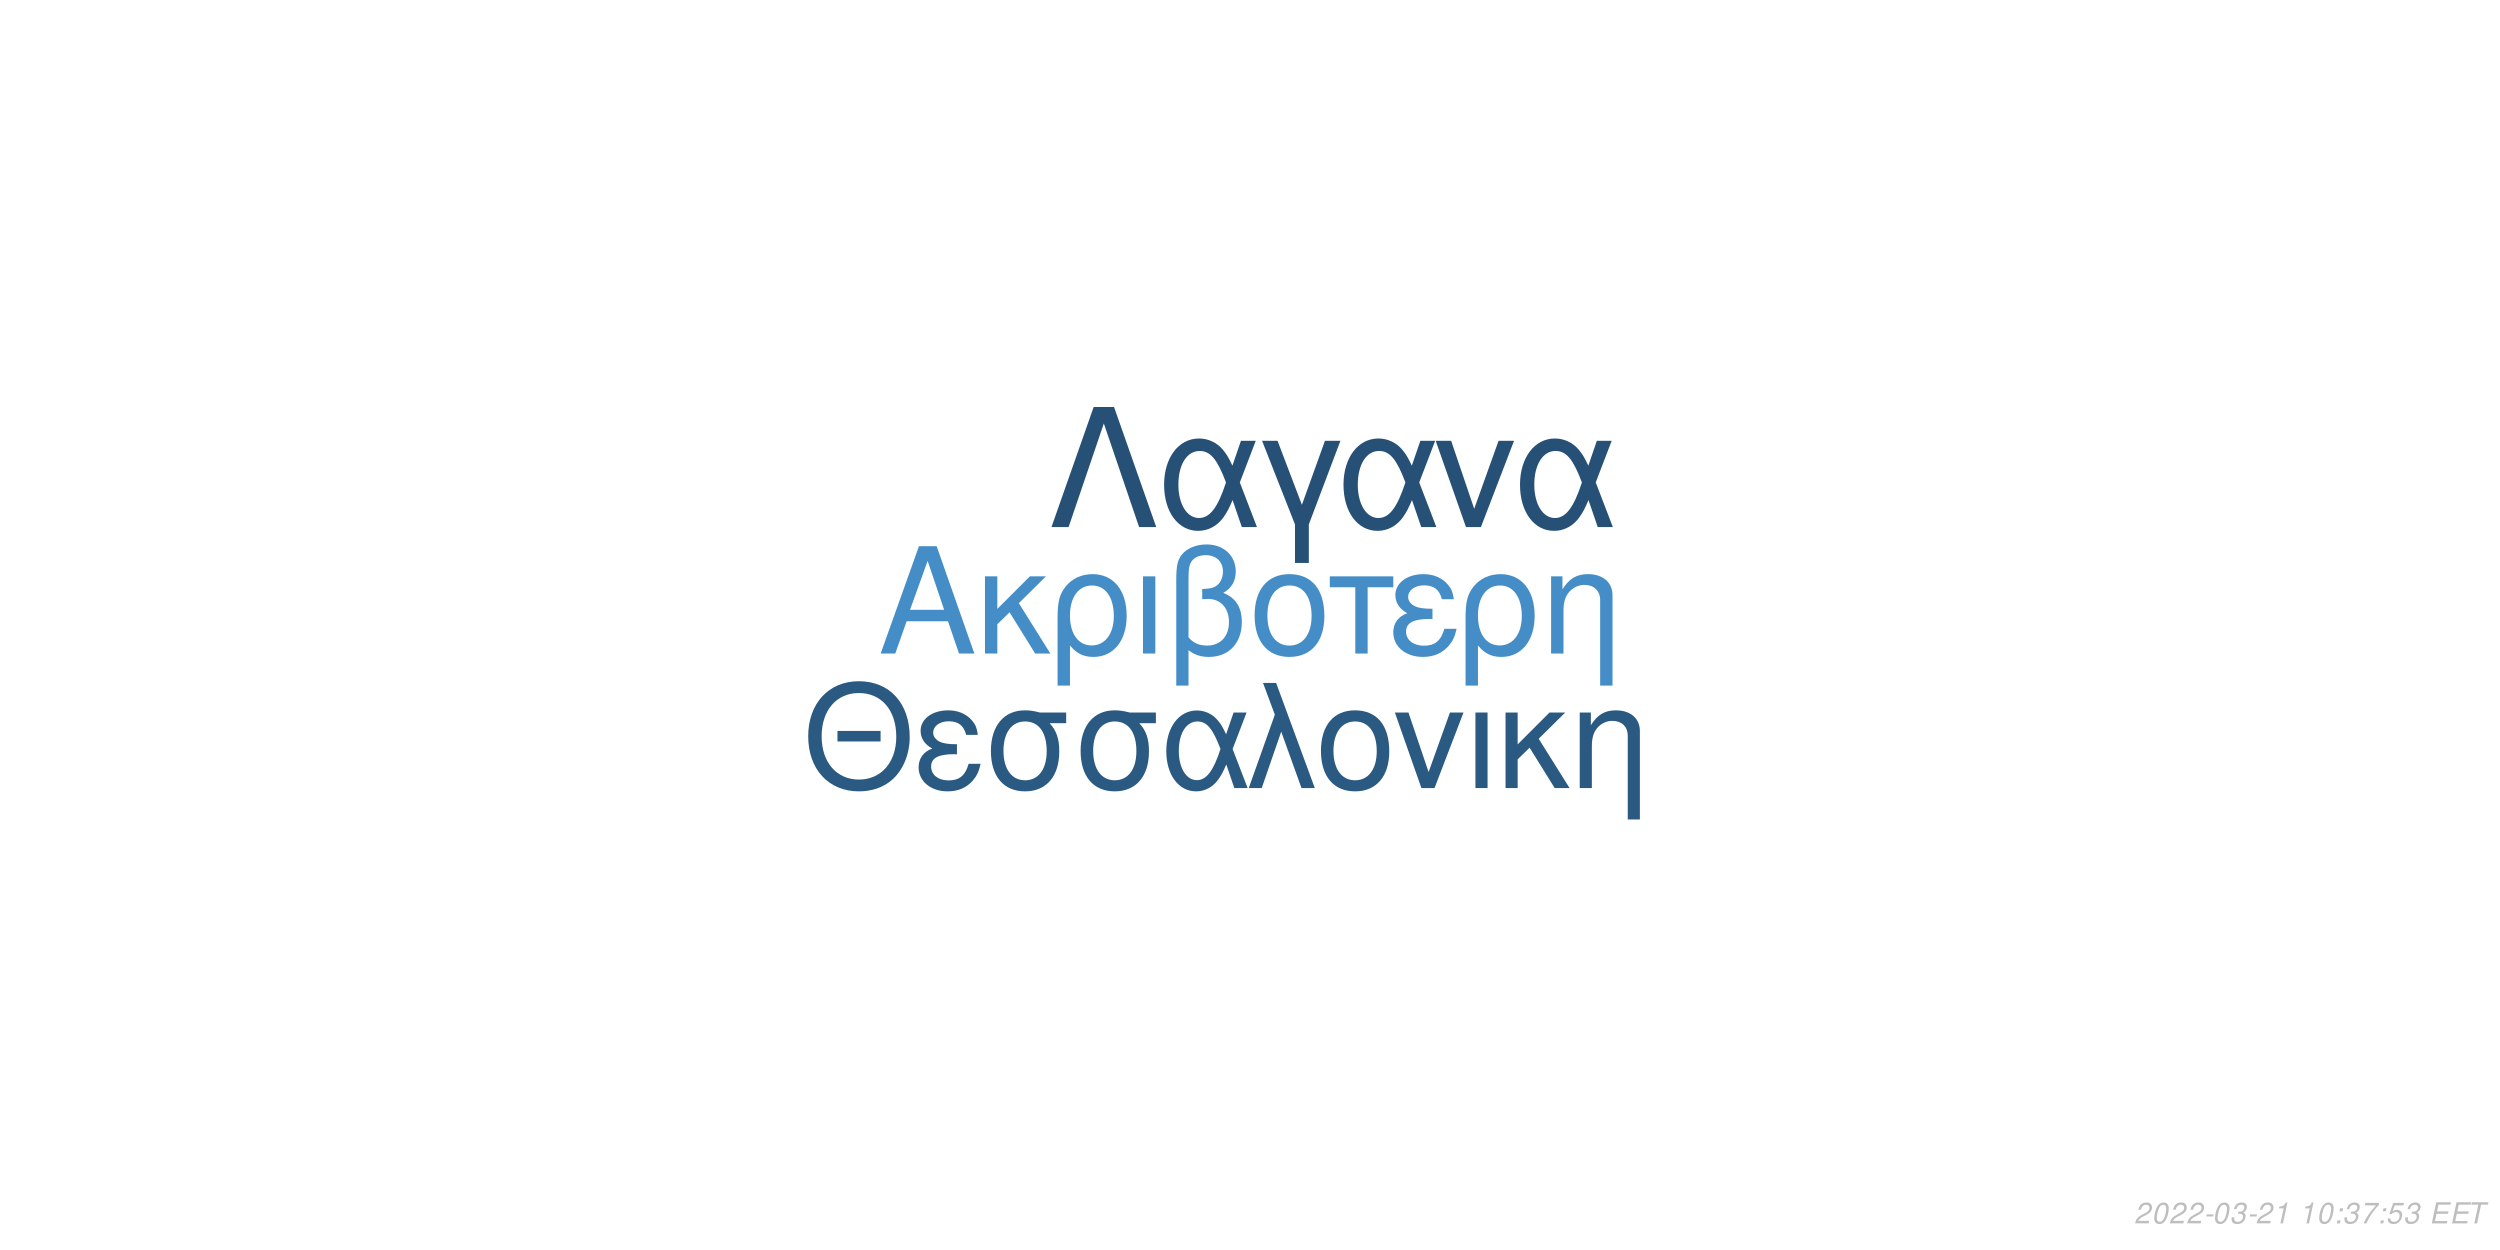
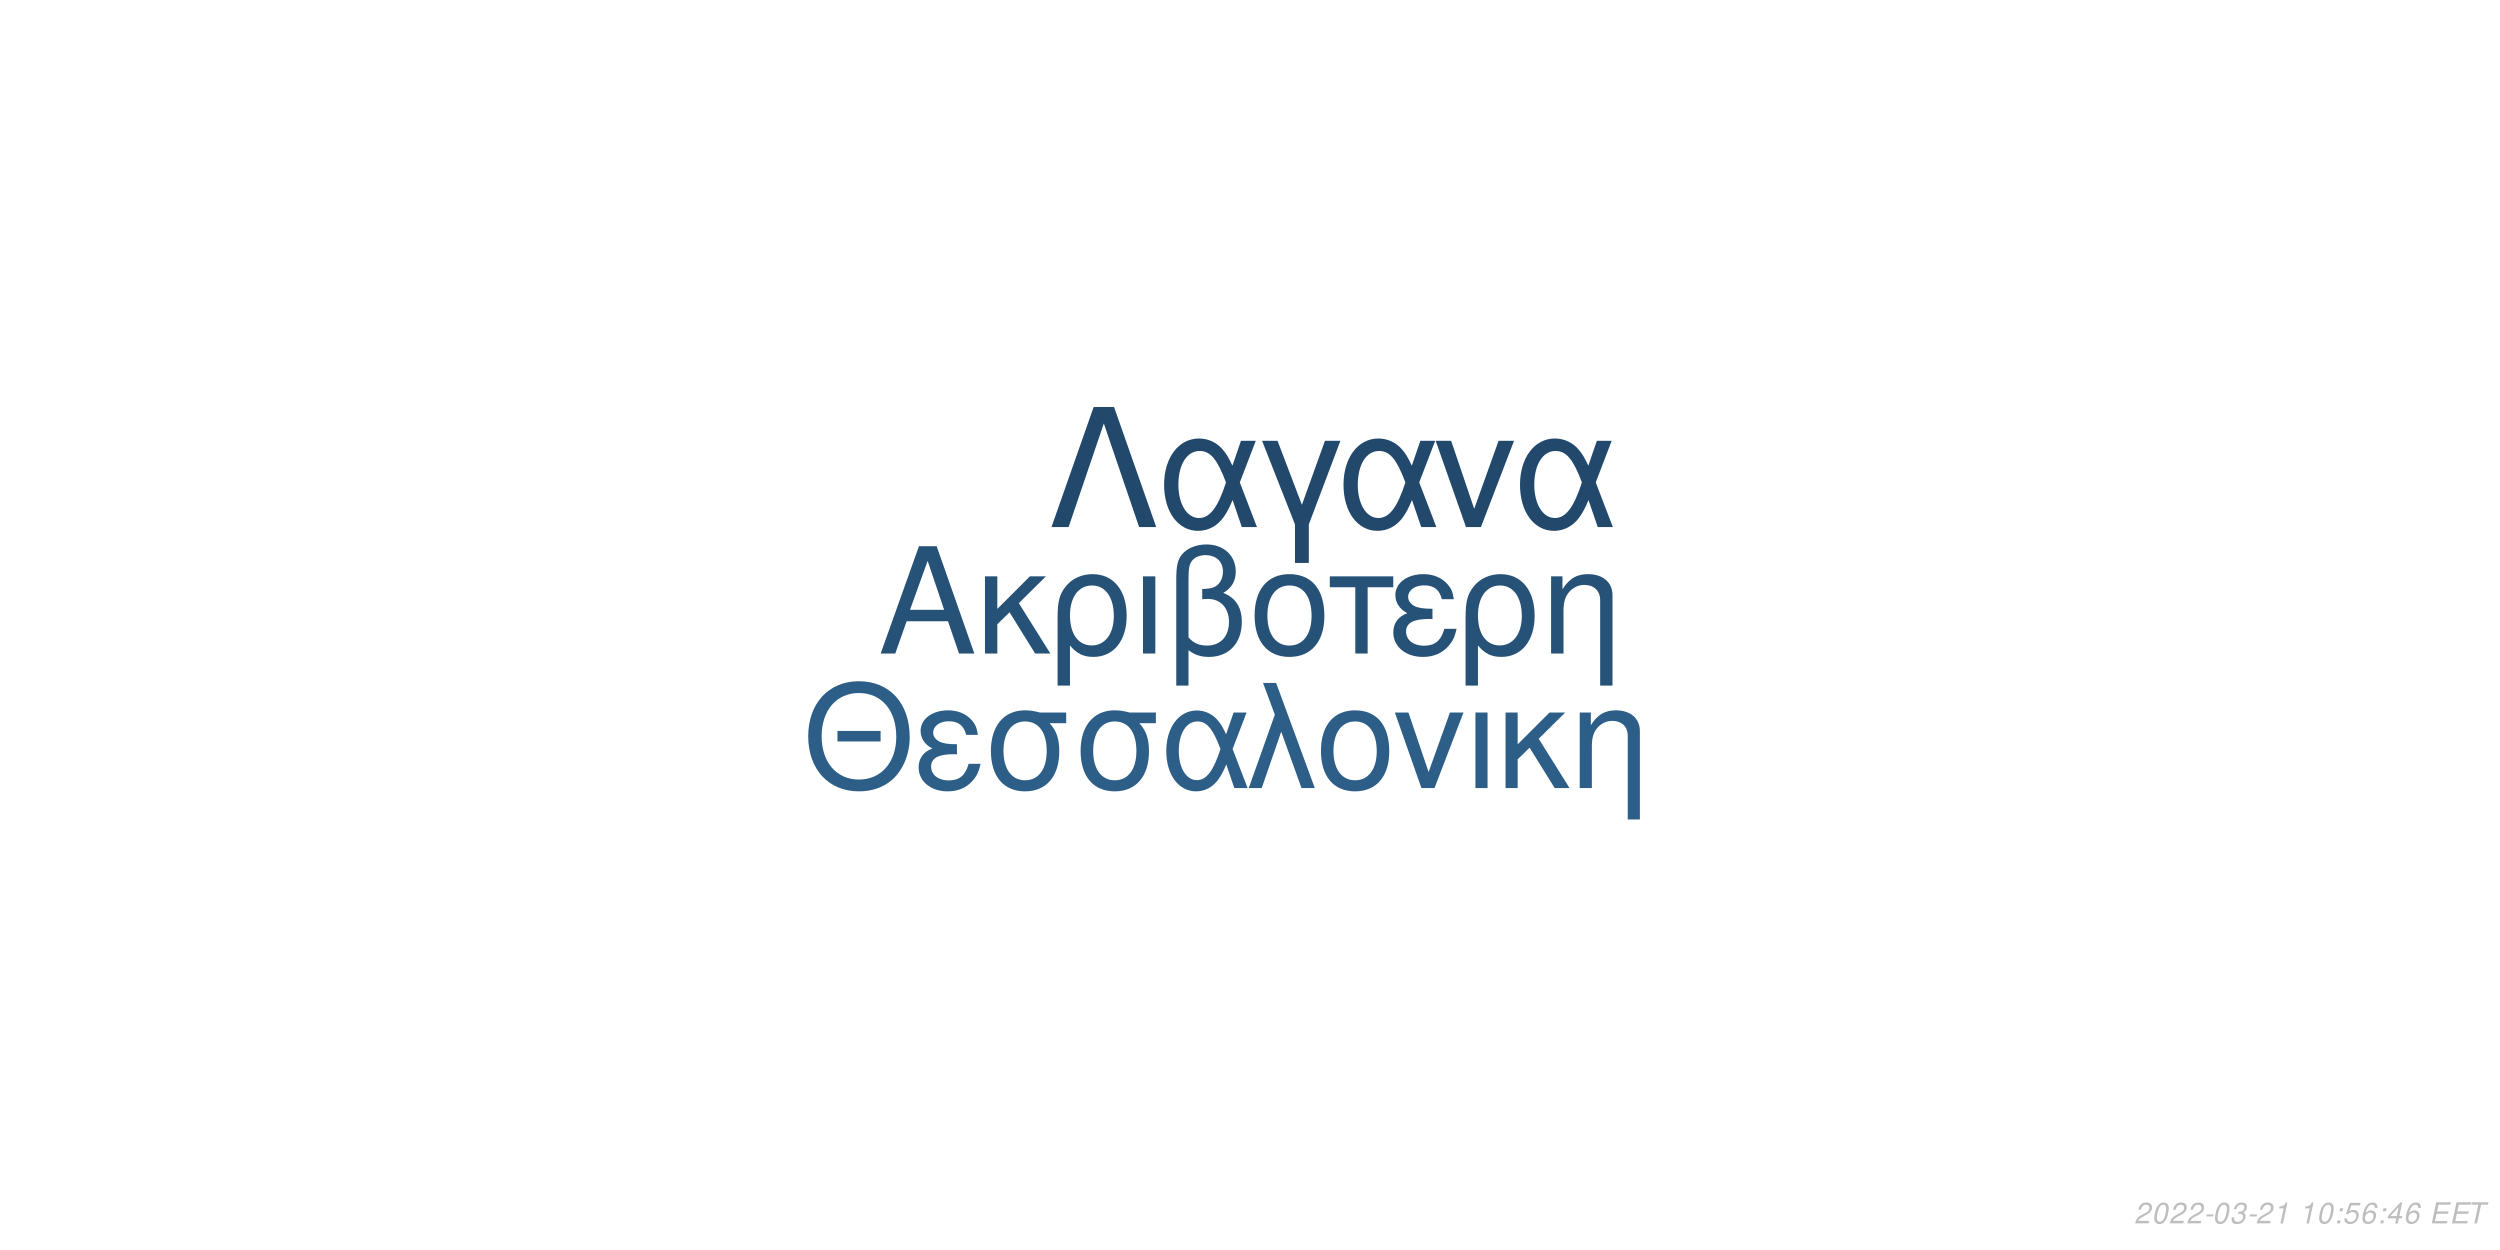
<svg xmlns="http://www.w3.org/2000/svg" xmlns:xlink="http://www.w3.org/1999/xlink" width="864pt" height="432pt" viewBox="0 0 864 432" version="1.1">
  <defs>
    <g>
      <symbol overflow="visible" id="glyph0-0">
        <path style="stroke:none;" d="" />
      </symbol>
      <symbol overflow="visible" id="glyph0-1">
        <path style="stroke:none;" d="M 24.125 -11.141 L 27.938 0 L 33.234 0 L 20.203 -37.094 L 14.094 -37.094 L 0.859 0 L 5.906 0 L 9.828 -11.141 Z M 22.797 -15.109 L 11 -15.109 L 17.094 -32.016 Z M 22.797 -15.109 " />
      </symbol>
      <symbol overflow="visible" id="glyph0-2">
        <path style="stroke:none;" d="M 7.172 -15.422 L 7.172 -26.672 L 2.906 -26.672 L 2.906 0 L 7.172 0 L 7.172 -10.125 L 11.406 -14.25 L 20.25 0 L 25.5 0 L 14.609 -17.406 L 23.969 -26.672 L 18.422 -26.672 Z M 7.172 -15.422 " />
      </symbol>
      <symbol overflow="visible" id="glyph0-3">
        <path style="stroke:none;" d="M 3 11.094 L 7.281 11.094 L 7.281 -2.797 C 9.516 -0.047 11.953 1.172 15.375 1.172 C 22.344 1.172 26.875 -4.422 26.875 -13.031 C 26.875 -21.891 22.297 -27.438 15.062 -27.438 C 11.297 -27.438 7.984 -25.906 5.797 -23.156 C 3.672 -20.516 3 -17.969 3 -12.359 Z M 14.906 -23.516 C 19.547 -23.516 22.438 -19.438 22.438 -12.922 C 22.438 -6.812 19.391 -2.797 14.812 -2.797 C 10.172 -2.797 7.281 -6.766 7.281 -13.125 C 7.281 -19.484 10.234 -23.516 14.906 -23.516 Z M 14.906 -23.516 " />
      </symbol>
      <symbol overflow="visible" id="glyph0-4">
        <path style="stroke:none;" d="M 3.516 0 L 7.781 0 L 7.781 -26.672 L 3.516 -26.672 Z M 3.516 0 " />
      </symbol>
      <symbol overflow="visible" id="glyph0-5">
        <path style="stroke:none;" d="M 4.016 11.094 L 8.25 11.094 L 8.25 -1.172 C 10.172 0.406 12.422 1.172 15.312 1.172 C 22.188 1.172 26.672 -3.609 26.672 -10.891 C 26.672 -15.984 24.578 -19.234 20.25 -20.969 C 23.109 -22.547 24.578 -25.031 24.578 -28.344 C 24.578 -33.844 20.406 -37.703 14.453 -37.703 C 10.938 -37.703 7.734 -36.391 6 -34.25 C 4.484 -32.422 4.016 -30.328 4.016 -25.391 Z M 8.25 -25.656 C 8.25 -29.359 8.5 -30.844 9.469 -32.062 C 10.375 -33.281 12.156 -34 14.094 -34 C 17.812 -34 20.156 -31.812 20.156 -28.297 C 20.156 -25.953 18.984 -23.812 17.297 -23.047 C 16.281 -22.547 15.469 -22.438 12.984 -22.297 L 12.984 -18.781 C 13.734 -18.828 14.344 -18.875 14.969 -18.875 C 19.344 -18.875 22.234 -15.719 22.234 -10.891 C 22.234 -5.906 19.281 -2.75 14.656 -2.75 C 11.953 -2.75 9.922 -3.609 8.25 -5.594 Z M 8.25 -25.656 " />
      </symbol>
      <symbol overflow="visible" id="glyph0-6">
        <path style="stroke:none;" d="M 14.094 -27.438 C 6.562 -27.438 2.094 -22.094 2.094 -13.125 C 2.094 -4.125 6.562 1.172 14.141 1.172 C 21.672 1.172 26.203 -4.172 26.203 -12.922 C 26.203 -22.188 21.828 -27.438 14.094 -27.438 Z M 14.141 -23.516 C 18.938 -23.516 21.781 -19.594 21.781 -12.984 C 21.781 -6.672 18.828 -2.75 14.141 -2.75 C 9.422 -2.75 6.516 -6.672 6.516 -13.125 C 6.516 -19.594 9.422 -23.516 14.141 -23.516 Z M 14.141 -23.516 " />
      </symbol>
      <symbol overflow="visible" id="glyph0-7">
        <path style="stroke:none;" d="M 7.891 0 L 12.156 0 L 12.156 -22.906 L 21.016 -22.906 L 21.016 -26.672 L -0.922 -26.672 L -0.922 -22.906 L 7.891 -22.906 Z M 7.891 0 " />
      </symbol>
      <symbol overflow="visible" id="glyph0-8">
        <path style="stroke:none;" d="M 14.562 -15.469 C 11.344 -15.469 9.562 -15.781 8.297 -16.438 C 6.922 -17.203 6.156 -18.328 6.156 -19.547 C 6.156 -21.891 8.453 -23.562 11.656 -23.562 C 15.062 -23.562 16.953 -22.094 17.812 -18.781 L 21.938 -18.781 C 21.578 -21.266 21.062 -22.5 19.797 -23.922 C 17.812 -26.203 14.906 -27.438 11.453 -27.438 C 5.797 -27.438 1.734 -24.375 1.734 -20.203 C 1.734 -17.609 3.156 -15.375 5.859 -13.938 C 2.797 -12.875 1.016 -10.484 1.016 -7.328 C 1.016 -2.391 5.297 1.172 11.25 1.172 C 14.969 1.172 17.906 -0.109 20.156 -2.641 C 21.578 -4.328 22.297 -5.797 22.906 -8.547 L 18.672 -8.547 C 17.5 -4.422 15.422 -2.703 11.609 -2.703 C 7.938 -2.703 5.438 -4.688 5.438 -7.578 C 5.438 -10.578 7.938 -11.953 13.484 -11.953 C 13.641 -11.953 14.094 -11.953 14.562 -11.906 Z M 14.562 -15.469 " />
      </symbol>
      <symbol overflow="visible" id="glyph0-9">
        <path style="stroke:none;" d="M 3.562 -26.672 L 3.562 0 L 7.844 0 L 7.844 -14.703 C 7.844 -17.906 8.5 -19.891 10.031 -21.531 C 11.406 -22.953 13.188 -23.719 15.062 -23.719 C 18.375 -23.719 20.516 -21.672 20.516 -18.469 L 20.516 11.094 L 24.781 11.094 L 24.781 -20.156 C 24.781 -24.578 21.469 -27.438 16.328 -27.438 C 12.359 -27.438 9.828 -25.906 7.484 -22.188 L 7.484 -26.672 Z M 3.562 -26.672 " />
      </symbol>
      <symbol overflow="visible" id="glyph1-0">
        <path style="stroke:none;" d="" />
      </symbol>
      <symbol overflow="visible" id="glyph1-1">
        <path style="stroke:none;" d="M 26.859 -19.734 L 11.953 -19.734 L 11.953 -16.094 L 26.859 -16.094 Z M 19.328 -36.922 C 8.922 -36.922 1.844 -29.25 1.844 -17.891 C 1.844 -6.484 8.875 1.141 19.391 1.141 C 23.812 1.141 27.703 -0.203 30.641 -2.688 C 34.578 -6.031 36.922 -11.656 36.922 -17.594 C 36.922 -29.297 30 -36.922 19.328 -36.922 Z M 19.328 -32.844 C 27.203 -32.844 32.281 -26.906 32.281 -17.688 C 32.281 -8.922 27.062 -2.938 19.391 -2.938 C 11.609 -2.938 6.484 -8.922 6.484 -17.891 C 6.484 -26.859 11.609 -32.844 19.328 -32.844 Z M 19.328 -32.844 " />
      </symbol>
      <symbol overflow="visible" id="glyph1-2">
        <path style="stroke:none;" d="M 14.25 -15.141 C 11.109 -15.141 9.375 -15.453 8.125 -16.094 C 6.781 -16.844 6.031 -17.938 6.031 -19.141 C 6.031 -21.422 8.266 -23.078 11.406 -23.078 C 14.75 -23.078 16.594 -21.625 17.438 -18.391 L 21.469 -18.391 C 21.125 -20.828 20.625 -22.031 19.391 -23.422 C 17.438 -25.656 14.594 -26.859 11.219 -26.859 C 5.688 -26.859 1.688 -23.875 1.688 -19.781 C 1.688 -17.234 3.094 -15.047 5.734 -13.656 C 2.734 -12.609 1 -10.266 1 -7.172 C 1 -2.344 5.188 1.141 11.016 1.141 C 14.656 1.141 17.547 -0.094 19.734 -2.594 C 21.125 -4.234 21.828 -5.688 22.422 -8.375 L 18.281 -8.375 C 17.141 -4.328 15.094 -2.641 11.359 -2.641 C 7.766 -2.641 5.328 -4.578 5.328 -7.422 C 5.328 -10.359 7.766 -11.703 13.203 -11.703 C 13.359 -11.703 13.797 -11.703 14.25 -11.656 Z M 14.25 -15.141 " />
      </symbol>
      <symbol overflow="visible" id="glyph1-3">
        <path style="stroke:none;" d="M 29 -26.109 L 19.938 -26.109 C 17.594 -26.703 16.438 -26.859 14.703 -26.859 C 7.469 -26.859 2.984 -21.469 2.984 -12.859 C 2.984 -4.031 7.375 1.141 14.797 1.141 C 22.172 1.141 26.609 -4.078 26.609 -12.656 C 26.609 -17.047 25.656 -19.828 23.266 -22.422 L 29 -22.422 Z M 14.797 -23.016 C 19.531 -23.016 22.266 -19.234 22.266 -12.75 C 22.266 -6.531 19.438 -2.688 14.797 -2.688 C 10.172 -2.688 7.328 -6.531 7.328 -12.859 C 7.328 -19.188 10.172 -23.016 14.797 -23.016 Z M 14.797 -23.016 " />
      </symbol>
      <symbol overflow="visible" id="glyph1-4">
        <path style="stroke:none;" d="M 29.344 -26.109 L 24.859 -26.109 L 22.266 -18.578 C 21.125 -21.031 20.484 -22.125 19.328 -23.469 C 17.547 -25.609 14.906 -26.812 12.156 -26.812 C 5.984 -26.812 1.594 -20.984 1.594 -12.812 C 1.594 -4.578 5.828 1.141 11.906 1.141 C 14.953 1.141 17.734 -0.344 19.625 -3.047 C 20.672 -4.531 21.281 -5.688 22.328 -8.172 L 25.109 0 L 29.703 0 L 24.516 -13.5 Z M 20.328 -13.5 C 17.891 -5.922 15.453 -2.734 12.156 -2.734 C 8.516 -2.734 5.922 -6.922 5.922 -12.812 C 5.922 -18.938 8.516 -23.016 12.359 -23.016 C 15.594 -23.016 17.688 -20.531 20.328 -13.5 Z M 20.328 -13.5 " />
      </symbol>
      <symbol overflow="visible" id="glyph1-5">
        <path style="stroke:none;" d="M 1.094 0 L 5.578 0 L 12.312 -19.484 L 19.328 0 L 23.922 0 L 10.562 -36.328 L 6.031 -36.328 L 10.109 -25.359 Z M 1.094 0 " />
      </symbol>
      <symbol overflow="visible" id="glyph1-6">
        <path style="stroke:none;" d="M 13.797 -26.859 C 6.422 -26.859 2.047 -21.625 2.047 -12.859 C 2.047 -4.031 6.422 1.141 13.859 1.141 C 21.234 1.141 25.656 -4.078 25.656 -12.656 C 25.656 -21.719 21.375 -26.859 13.797 -26.859 Z M 13.859 -23.016 C 18.531 -23.016 21.328 -19.188 21.328 -12.703 C 21.328 -6.531 18.438 -2.688 13.859 -2.688 C 9.219 -2.688 6.375 -6.531 6.375 -12.859 C 6.375 -19.188 9.219 -23.016 13.859 -23.016 Z M 13.859 -23.016 " />
      </symbol>
      <symbol overflow="visible" id="glyph1-7">
        <path style="stroke:none;" d="M 14.297 0 L 24.312 -26.109 L 19.625 -26.109 L 12.25 -5.531 L 5.281 -26.109 L 0.594 -26.109 L 9.766 0 Z M 14.297 0 " />
      </symbol>
      <symbol overflow="visible" id="glyph1-8">
        <path style="stroke:none;" d="M 3.438 0 L 7.625 0 L 7.625 -26.109 L 3.438 -26.109 Z M 3.438 0 " />
      </symbol>
      <symbol overflow="visible" id="glyph1-9">
        <path style="stroke:none;" d="M 7.031 -15.094 L 7.031 -26.109 L 2.844 -26.109 L 2.844 0 L 7.031 0 L 7.031 -9.922 L 11.156 -13.953 L 19.828 0 L 24.969 0 L 14.297 -17.047 L 23.469 -26.109 L 18.031 -26.109 Z M 7.031 -15.094 " />
      </symbol>
      <symbol overflow="visible" id="glyph1-10">
        <path style="stroke:none;" d="M 3.484 -26.109 L 3.484 0 L 7.672 0 L 7.672 -14.406 C 7.672 -17.547 8.328 -19.484 9.812 -21.078 C 11.156 -22.469 12.906 -23.219 14.75 -23.219 C 17.984 -23.219 20.078 -21.234 20.078 -18.094 L 20.078 10.859 L 24.266 10.859 L 24.266 -19.734 C 24.266 -24.062 21.031 -26.859 16 -26.859 C 12.109 -26.859 9.609 -25.359 7.328 -21.719 L 7.328 -26.109 Z M 3.484 -26.109 " />
      </symbol>
      <symbol overflow="visible" id="glyph2-0">
        <path style="stroke:none;" d="" />
      </symbol>
      <symbol overflow="visible" id="glyph2-1">
        <path style="stroke:none;" d="M 22.531 -41.484 L 15.484 -41.484 L 0.906 0 L 6.828 0 L 19 -35.797 L 31.188 0 L 37.109 0 Z M 22.531 -41.484 " />
      </symbol>
      <symbol overflow="visible" id="glyph2-2">
        <path style="stroke:none;" d="M 33.516 -29.812 L 28.391 -29.812 L 25.438 -21.219 C 24.125 -24.016 23.391 -25.266 22.078 -26.797 C 20.031 -29.25 17.016 -30.609 13.891 -30.609 C 6.828 -30.609 1.828 -23.953 1.828 -14.625 C 1.828 -5.234 6.656 1.312 13.594 1.312 C 17.078 1.312 20.266 -0.391 22.422 -3.469 C 23.609 -5.172 24.297 -6.484 25.5 -9.328 L 28.688 0 L 33.922 0 L 28 -15.422 Z M 23.219 -15.422 C 20.422 -6.766 17.641 -3.125 13.891 -3.125 C 9.734 -3.125 6.766 -7.906 6.766 -14.625 C 6.766 -21.625 9.734 -26.297 14.109 -26.297 C 17.812 -26.297 20.203 -23.453 23.219 -15.422 Z M 23.219 -15.422 " />
      </symbol>
      <symbol overflow="visible" id="glyph2-3">
        <path style="stroke:none;" d="M 12.062 12.406 L 16.844 12.406 L 16.844 -0.906 L 27.766 -29.812 L 22.422 -29.812 L 14.453 -7.688 L 6.031 -29.812 L 0.688 -29.812 L 12.062 -0.906 Z M 12.062 12.406 " />
      </symbol>
      <symbol overflow="visible" id="glyph2-4">
        <path style="stroke:none;" d="M 16.328 0 L 27.766 -29.812 L 22.422 -29.812 L 14 -6.312 L 6.031 -29.812 L 0.688 -29.812 L 11.156 0 Z M 16.328 0 " />
      </symbol>
      <symbol overflow="visible" id="glyph3-0">
        <path style="stroke:none;" d="" />
      </symbol>
      <symbol overflow="visible" id="glyph3-1">
        <path style="stroke:none;" d="M 5.234 -0.875 L 1.469 -0.875 C 1.641 -1.375 2.203 -1.891 3.109 -2.344 L 4.234 -2.938 C 5.562 -3.625 6.219 -4.469 6.219 -5.484 C 6.219 -5.938 6.062 -6.359 5.797 -6.656 C 5.469 -7.047 4.984 -7.234 4.312 -7.234 C 2.766 -7.234 1.891 -6.453 1.484 -4.734 L 2.375 -4.734 C 2.484 -5.188 2.609 -5.484 2.797 -5.75 C 3.094 -6.203 3.609 -6.453 4.188 -6.453 C 4.891 -6.453 5.344 -6.031 5.344 -5.375 C 5.344 -4.703 4.859 -4.094 4.016 -3.656 L 2.984 -3.125 C 1.234 -2.188 0.797 -1.656 0.344 -0.016 L 5.047 -0.016 Z M 5.234 -0.875 " />
      </symbol>
      <symbol overflow="visible" id="glyph3-2">
        <path style="stroke:none;" d="M 4.203 -7.234 C 3.375 -7.234 2.688 -6.812 2.125 -5.984 C 1.484 -5.047 0.984 -3.188 0.984 -1.734 C 0.984 -1.109 1.172 -0.562 1.484 -0.266 C 1.797 0.047 2.281 0.234 2.766 0.234 C 3.625 0.234 4.281 -0.156 4.859 -1.016 C 5.516 -1.953 6 -3.797 6 -5.266 C 6 -6.5 5.328 -7.234 4.203 -7.234 Z M 4.094 -6.453 C 4.734 -6.453 5.125 -5.984 5.125 -5.156 C 5.125 -4.203 4.781 -2.625 4.406 -1.812 C 3.984 -0.938 3.516 -0.547 2.875 -0.547 C 2.25 -0.547 1.875 -1.031 1.875 -1.828 C 1.875 -2.797 2.203 -4.344 2.594 -5.203 C 2.984 -6.047 3.453 -6.453 4.094 -6.453 Z M 4.094 -6.453 " />
      </symbol>
      <symbol overflow="visible" id="glyph3-3">
        <path style="stroke:none;" d="M 3.516 -3.125 L 1.125 -3.125 L 0.969 -2.406 L 3.359 -2.406 Z M 3.516 -3.125 " />
      </symbol>
      <symbol overflow="visible" id="glyph3-4">
        <path style="stroke:none;" d="M 2.922 -3.312 C 3.125 -3.344 3.234 -3.344 3.375 -3.344 C 4.203 -3.344 4.688 -3 4.688 -2.406 C 4.688 -1.312 3.906 -0.547 2.781 -0.547 C 2.047 -0.547 1.594 -0.938 1.594 -1.562 C 1.594 -1.719 1.609 -1.844 1.656 -2.094 L 0.766 -2.094 C 0.734 -1.797 0.719 -1.641 0.719 -1.469 C 0.719 -0.375 1.406 0.234 2.641 0.234 C 3.547 0.234 4.297 -0.078 4.812 -0.656 C 5.266 -1.156 5.562 -1.875 5.562 -2.547 C 5.562 -3.125 5.344 -3.453 4.797 -3.734 C 5.641 -4.234 6.016 -4.844 6.016 -5.734 C 6.016 -6.656 5.312 -7.234 4.203 -7.234 C 3.375 -7.234 2.672 -6.938 2.188 -6.375 C 1.891 -6.031 1.703 -5.641 1.516 -4.906 L 2.391 -4.906 C 2.5 -5.359 2.594 -5.594 2.734 -5.812 C 3.047 -6.234 3.516 -6.453 4.078 -6.453 C 4.734 -6.453 5.141 -6.125 5.141 -5.578 C 5.141 -5.188 5.016 -4.797 4.797 -4.547 C 4.516 -4.234 4 -4.062 3.266 -4.062 L 3.078 -4.062 Z M 2.922 -3.312 " />
      </symbol>
      <symbol overflow="visible" id="glyph3-5">
        <path style="stroke:none;" d="M 3.703 -5.188 L 2.594 0 L 3.469 0 L 5.016 -7.234 L 4.438 -7.234 C 3.906 -6.156 3.688 -6.016 2.234 -5.812 L 2.109 -5.188 Z M 3.703 -5.188 " />
      </symbol>
      <symbol overflow="visible" id="glyph3-6">
        <path style="stroke:none;" d="" />
      </symbol>
      <symbol overflow="visible" id="glyph3-7">
        <path style="stroke:none;" d="M 2.359 -1.031 L 1.312 -1.031 L 1.094 0 L 2.141 0 Z M 3.266 -5.234 L 2.219 -5.234 L 2 -4.203 L 3.047 -4.203 Z M 3.266 -5.234 " />
      </symbol>
      <symbol overflow="visible" id="glyph3-8">
-         <path style="stroke:none;" d="M 6.703 -7.094 L 1.953 -7.094 L 1.766 -6.219 L 5.594 -6.219 C 3.344 -3.688 2.266 -2.109 1.375 0 L 2.344 0 C 3.031 -1.906 4.828 -4.594 6.547 -6.281 Z M 6.703 -7.094 " />
+         <path style="stroke:none;" d="M 6.297 -7.094 L 2.594 -7.094 L 1.234 -3.234 L 2.047 -3.234 C 2.656 -3.766 2.938 -3.906 3.531 -3.906 C 4.328 -3.906 4.797 -3.453 4.797 -2.688 C 4.797 -1.438 3.969 -0.547 2.828 -0.547 C 2.031 -0.547 1.609 -0.938 1.578 -1.734 L 0.703 -1.734 L 0.703 -1.516 C 0.703 -0.938 0.844 -0.547 1.188 -0.266 C 1.562 0.062 2.078 0.234 2.703 0.234 C 3.656 0.234 4.391 -0.156 4.984 -0.922 C 5.422 -1.5 5.672 -2.234 5.672 -2.953 C 5.672 -4 4.938 -4.672 3.812 -4.672 C 3.328 -4.672 2.906 -4.547 2.406 -4.234 L 3.109 -6.219 L 6.109 -6.219 Z M 6.297 -7.094 " />
      </symbol>
      <symbol overflow="visible" id="glyph3-9">
-         <path style="stroke:none;" d="M 6.297 -7.094 L 2.594 -7.094 L 1.234 -3.234 L 2.047 -3.234 C 2.656 -3.766 2.938 -3.906 3.531 -3.906 C 4.328 -3.906 4.797 -3.453 4.797 -2.688 C 4.797 -1.438 3.969 -0.547 2.828 -0.547 C 2.031 -0.547 1.609 -0.938 1.578 -1.734 L 0.703 -1.734 L 0.703 -1.516 C 0.703 -0.938 0.844 -0.547 1.188 -0.266 C 1.562 0.062 2.078 0.234 2.703 0.234 C 3.656 0.234 4.391 -0.156 4.984 -0.922 C 5.422 -1.5 5.672 -2.234 5.672 -2.953 C 5.672 -4 4.938 -4.672 3.812 -4.672 C 3.328 -4.672 2.906 -4.547 2.406 -4.234 L 3.109 -6.219 L 6.109 -6.219 Z M 6.297 -7.094 " />
+         <path style="stroke:none;" d="M 6.125 -5.344 L 6.141 -5.625 C 6.141 -6.609 5.453 -7.234 4.391 -7.234 C 3.438 -7.234 2.641 -6.719 2.016 -5.703 C 1.422 -4.781 0.938 -2.953 0.938 -1.688 C 0.938 -0.516 1.688 0.234 2.859 0.234 C 3.703 0.234 4.438 -0.156 5 -0.875 C 5.406 -1.422 5.672 -2.156 5.672 -2.766 C 5.672 -3.812 4.969 -4.5 3.906 -4.5 C 3.234 -4.5 2.672 -4.234 2.094 -3.625 C 2.406 -5.375 3.234 -6.453 4.25 -6.453 C 4.703 -6.453 5.062 -6.234 5.172 -5.844 C 5.203 -5.719 5.234 -5.578 5.25 -5.344 Z M 3.656 -3.734 C 4.344 -3.734 4.797 -3.281 4.797 -2.625 C 4.797 -1.469 3.984 -0.547 2.984 -0.547 C 2.297 -0.547 1.812 -1.047 1.812 -1.766 C 1.812 -2.859 2.625 -3.734 3.656 -3.734 Z M 3.656 -3.734 " />
      </symbol>
      <symbol overflow="visible" id="glyph3-10">
+         <path style="stroke:none;" d="M 3.625 -1.75 L 3.266 0 L 4.141 0 L 4.516 -1.75 L 5.562 -1.75 L 5.734 -2.531 L 4.688 -2.531 L 5.688 -7.234 L 5.016 -7.234 L 0.844 -2.672 L 0.641 -1.75 Z M 3.797 -2.531 L 1.594 -2.531 L 4.469 -5.703 Z M 3.797 -2.531 " />
+       </symbol>
+       <symbol overflow="visible" id="glyph3-11">
        <path style="stroke:none;" d="M 2.547 -3.312 L 6.5 -3.312 L 6.688 -4.141 L 2.719 -4.141 L 3.219 -6.469 L 7.344 -6.469 L 7.516 -7.297 L 2.453 -7.297 L 0.906 0 L 6.125 0 L 6.297 -0.812 L 2.016 -0.812 Z M 2.547 -3.312 " />
      </symbol>
-       <symbol overflow="visible" id="glyph3-11">
+       <symbol overflow="visible" id="glyph3-12">
        <path style="stroke:none;" d="M 4.938 -6.469 L 7.312 -6.469 L 7.484 -7.297 L 1.75 -7.297 L 1.578 -6.469 L 3.984 -6.469 L 2.609 0 L 3.547 0 Z M 4.938 -6.469 " />
      </symbol>
    </g>
  </defs>
  <g id="surface1">
    <rect x="0" y="0" width="864" height="432" style="fill:rgb(100%,100%,100%);fill-opacity:1;stroke:none;" />
-     <g style="fill:rgb(26.667%,55.294%,78.039%);fill-opacity:1;">
+     <g style="fill:rgb(15.294%,32.157%,46.667%);fill-opacity:1;">
      <use xlink:href="#glyph0-1" x="303.5" y="225.861" />
      <use xlink:href="#glyph0-2" x="337.5" y="225.861" />
      <use xlink:href="#glyph0-3" x="362.5" y="225.861" />
      <use xlink:href="#glyph0-4" x="391.5" y="225.861" />
      <use xlink:href="#glyph0-5" x="402.5" y="225.861" />
      <use xlink:href="#glyph0-6" x="431.5" y="225.861" />
      <use xlink:href="#glyph0-7" x="460.5" y="225.861" />
      <use xlink:href="#glyph0-8" x="480.5" y="225.861" />
      <use xlink:href="#glyph0-3" x="503.5" y="225.861" />
      <use xlink:href="#glyph0-9" x="532.5" y="225.861" />
    </g>
-     <g style="fill:rgb(16.471%,34.902%,50.588%);fill-opacity:1;">
+     <g style="fill:rgb(17.647%,36.863%,52.941%);fill-opacity:1;">
      <use xlink:href="#glyph1-1" x="277.473" y="272.354" />
      <use xlink:href="#glyph1-2" x="316.473" y="272.354" />
      <use xlink:href="#glyph1-3" x="339.473" y="272.354" />
      <use xlink:href="#glyph1-3" x="370.473" y="272.354" />
      <use xlink:href="#glyph1-4" x="401.473" y="272.354" />
      <use xlink:href="#glyph1-5" x="430.473" y="272.354" />
      <use xlink:href="#glyph1-6" x="454.473" y="272.354" />
      <use xlink:href="#glyph1-7" x="481.473" y="272.354" />
      <use xlink:href="#glyph1-8" x="506.473" y="272.354" />
      <use xlink:href="#glyph1-9" x="517.473" y="272.354" />
      <use xlink:href="#glyph1-10" x="542.473" y="272.354" />
    </g>
-     <g style="fill:rgb(14.902%,31.373%,46.275%);fill-opacity:1;">
+     <g style="fill:rgb(13.333%,28.627%,42.353%);fill-opacity:1;">
      <use xlink:href="#glyph2-1" x="362.484" y="182.152" />
      <use xlink:href="#glyph2-2" x="400.484" y="182.152" />
      <use xlink:href="#glyph2-3" x="435.484" y="182.152" />
      <use xlink:href="#glyph2-2" x="462.484" y="182.152" />
      <use xlink:href="#glyph2-4" x="495.484" y="182.152" />
      <use xlink:href="#glyph2-2" x="523.484" y="182.152" />
    </g>
    <g style="fill:rgb(74.51%,74.51%,74.51%);fill-opacity:1;">
      <use xlink:href="#glyph3-1" x="737.52" y="422.81" />
      <use xlink:href="#glyph3-2" x="743.52" y="422.81" />
      <use xlink:href="#glyph3-1" x="749.52" y="422.81" />
      <use xlink:href="#glyph3-1" x="755.52" y="422.81" />
      <use xlink:href="#glyph3-3" x="761.52" y="422.81" />
      <use xlink:href="#glyph3-2" x="764.52" y="422.81" />
      <use xlink:href="#glyph3-4" x="770.52" y="422.81" />
      <use xlink:href="#glyph3-3" x="776.52" y="422.81" />
      <use xlink:href="#glyph3-1" x="779.52" y="422.81" />
      <use xlink:href="#glyph3-5" x="785.52" y="422.81" />
      <use xlink:href="#glyph3-6" x="791.52" y="422.81" />
      <use xlink:href="#glyph3-5" x="794.52" y="422.81" />
      <use xlink:href="#glyph3-2" x="800.52" y="422.81" />
      <use xlink:href="#glyph3-7" x="806.52" y="422.81" />
-       <use xlink:href="#glyph3-4" x="809.52" y="422.81" />
-       <use xlink:href="#glyph3-8" x="815.52" y="422.81" />
+       <use xlink:href="#glyph3-8" x="809.52" y="422.81" />
+       <use xlink:href="#glyph3-9" x="815.52" y="422.81" />
      <use xlink:href="#glyph3-7" x="821.52" y="422.81" />
-       <use xlink:href="#glyph3-9" x="824.52" y="422.81" />
-       <use xlink:href="#glyph3-4" x="830.52" y="422.81" />
+       <use xlink:href="#glyph3-10" x="824.52" y="422.81" />
+       <use xlink:href="#glyph3-9" x="830.52" y="422.81" />
      <use xlink:href="#glyph3-6" x="836.52" y="422.81" />
-       <use xlink:href="#glyph3-10" x="839.52" y="422.81" />
-       <use xlink:href="#glyph3-10" x="846.52" y="422.81" />
-       <use xlink:href="#glyph3-11" x="852.52" y="422.81" />
+       <use xlink:href="#glyph3-11" x="839.52" y="422.81" />
+       <use xlink:href="#glyph3-11" x="846.52" y="422.81" />
+       <use xlink:href="#glyph3-12" x="852.52" y="422.81" />
    </g>
  </g>
</svg>
